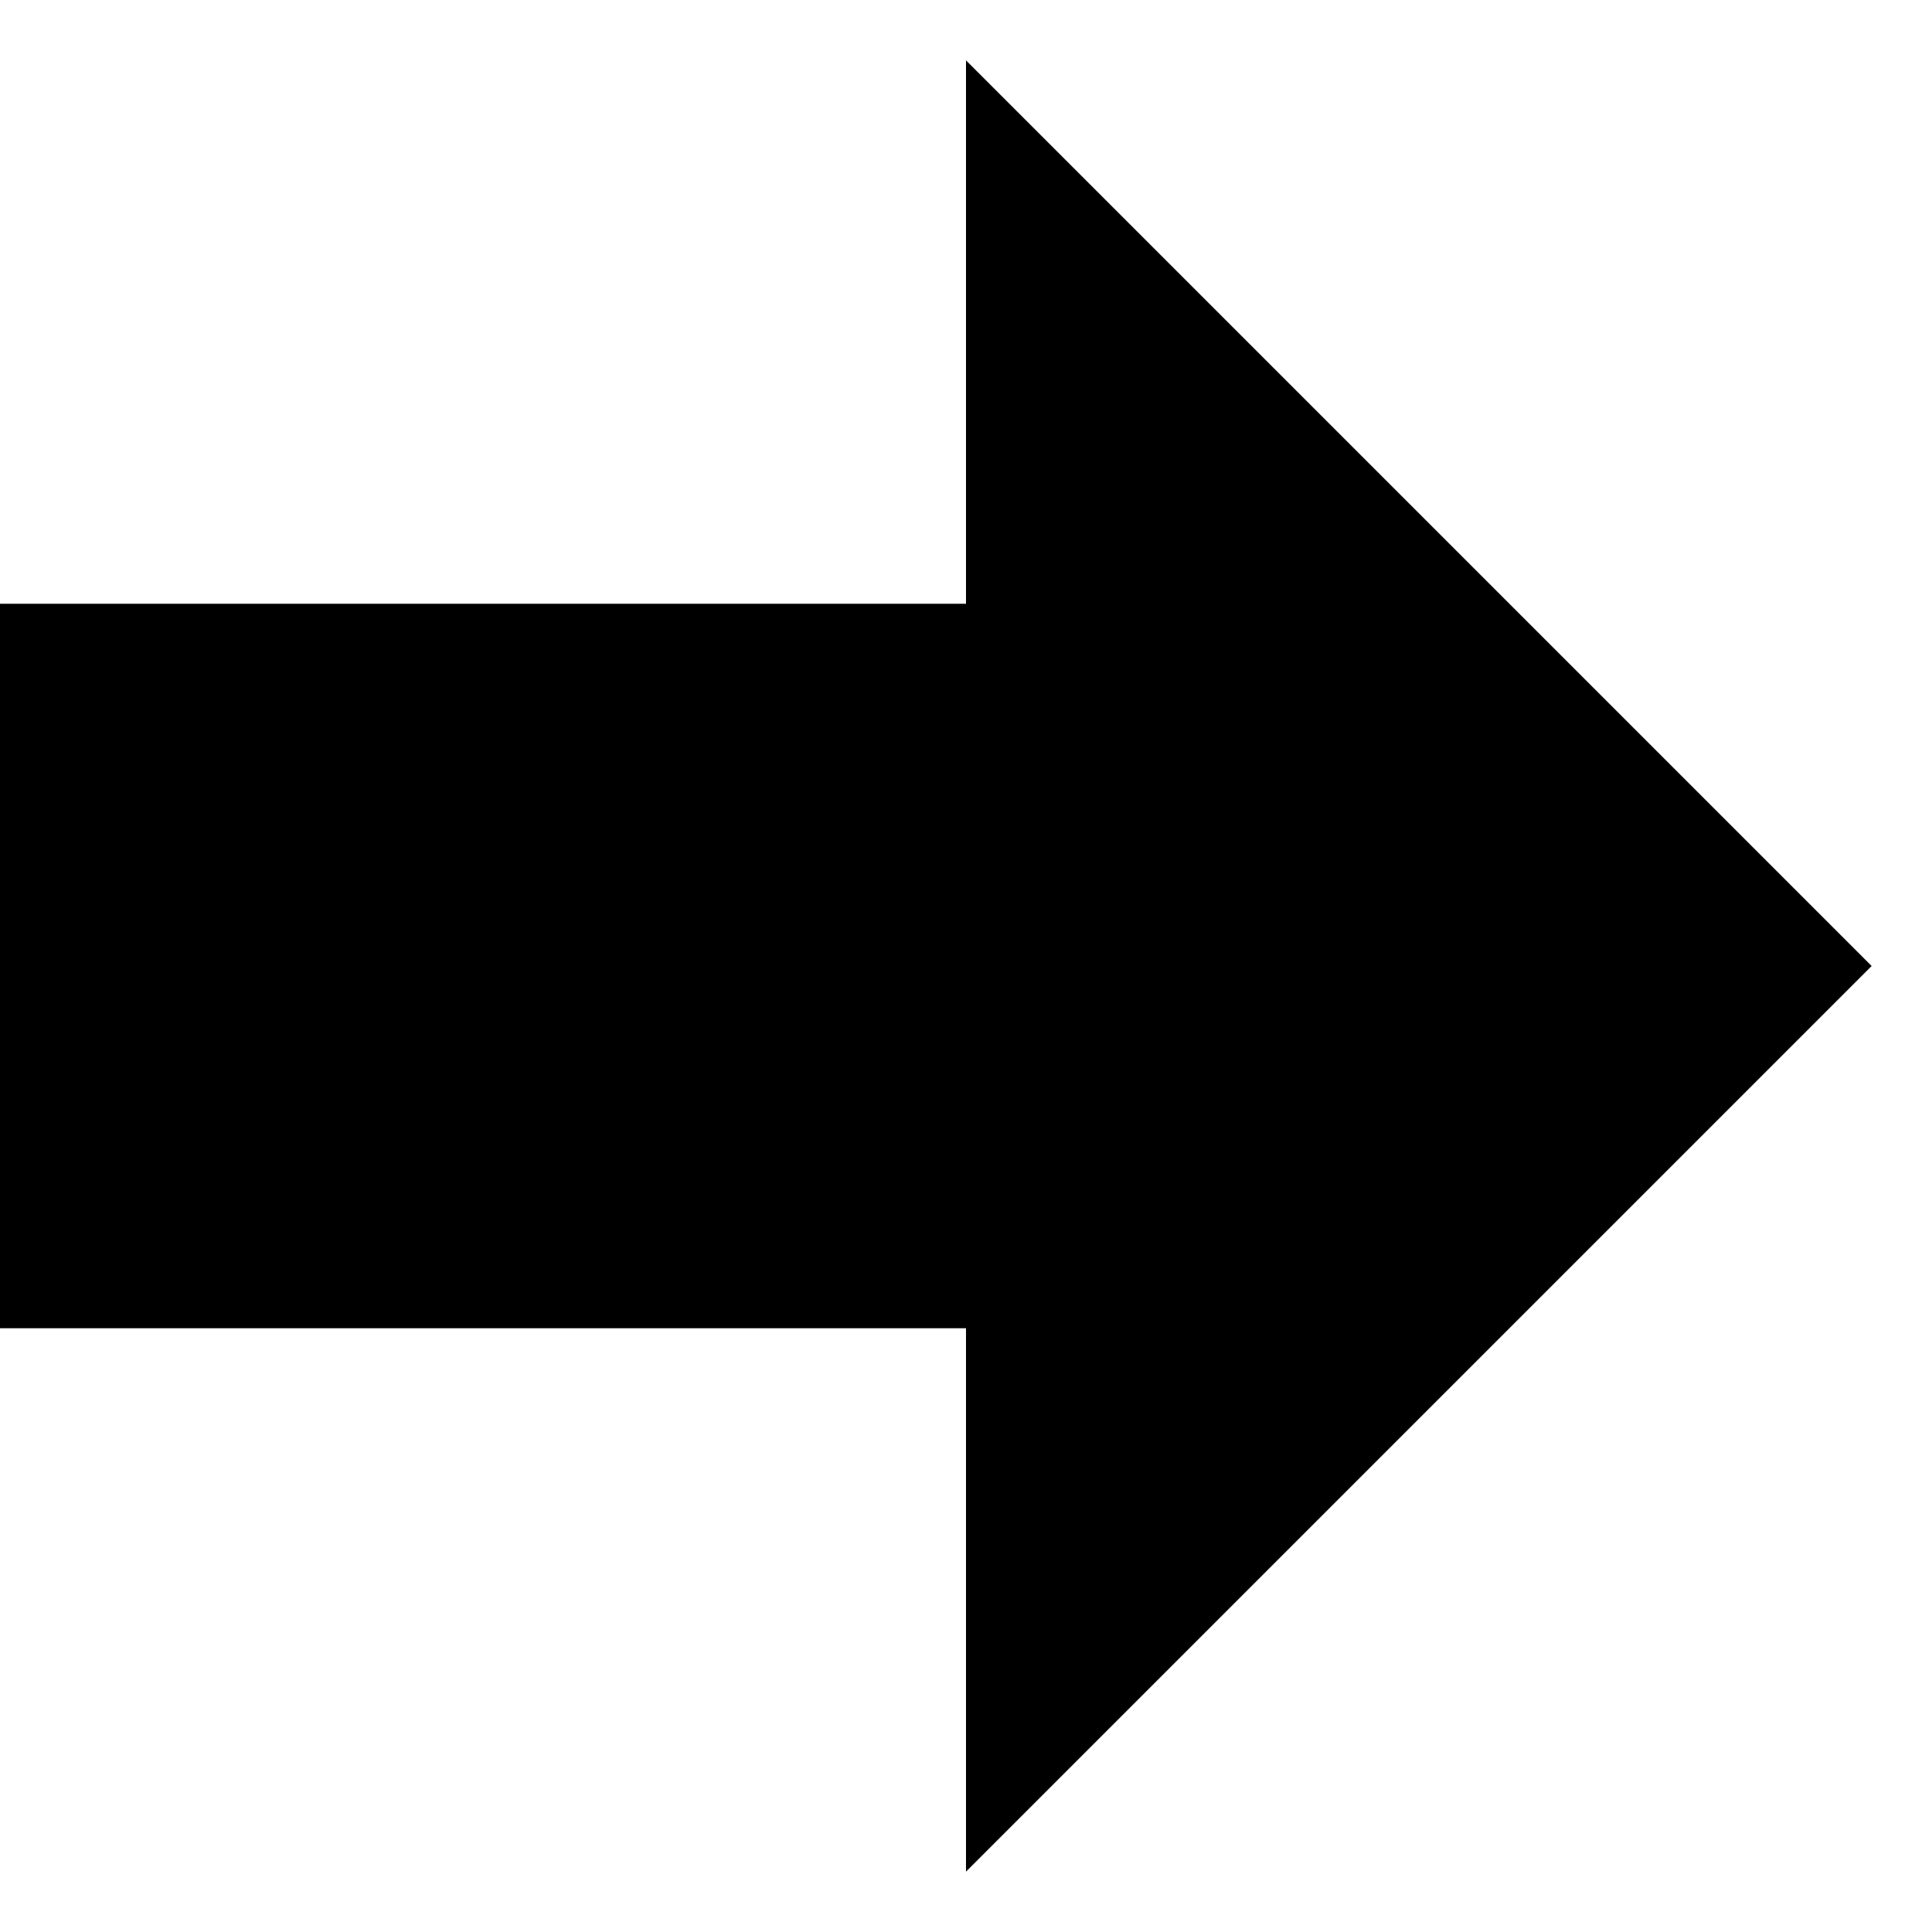
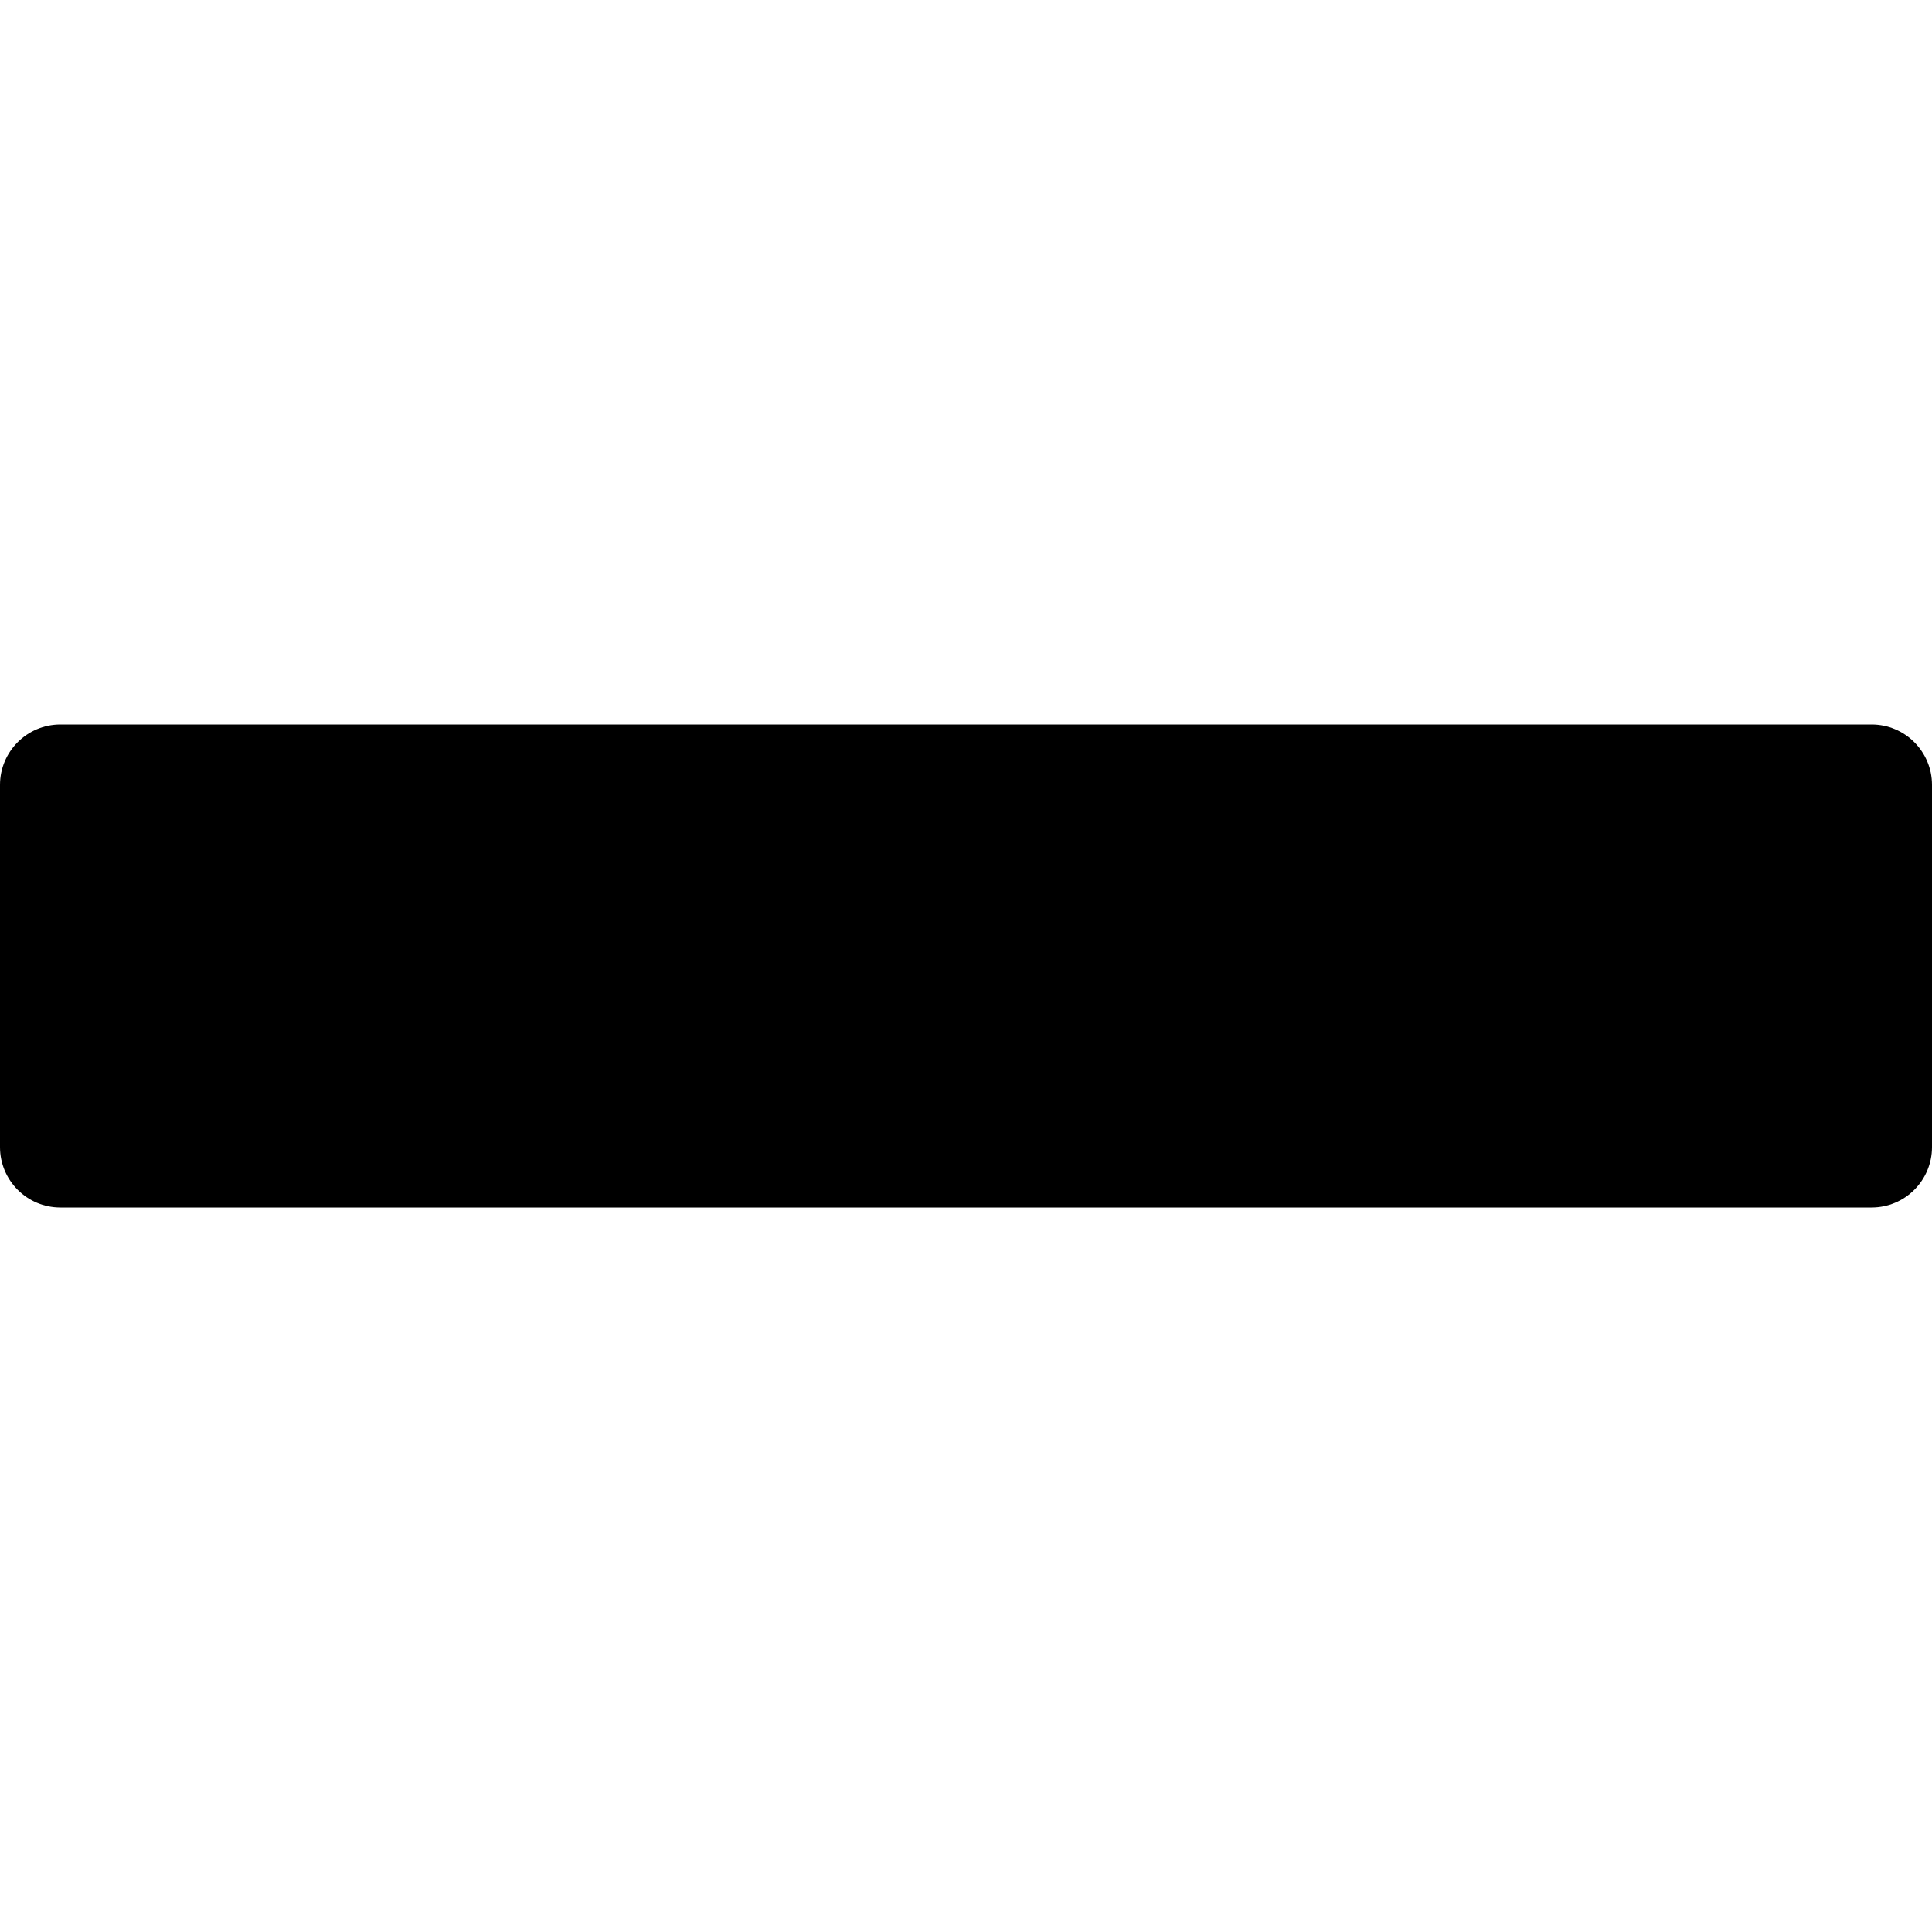
<svg xmlns="http://www.w3.org/2000/svg" version="1.1" width="32" height="32" viewBox="0 0 32 32">
-   <path d="M31 16l-15-15v9h-16v12h16v9z" />
+   <path d="M0 13v6c0 0.552 0.448 1 1 1h30c0.552 0 1-0.448 1-1v-6c0-0.552-0.448-1-1-1h-30c-0.552 0-1 0.448-1 1z" fill="currentColor" />
</svg>
